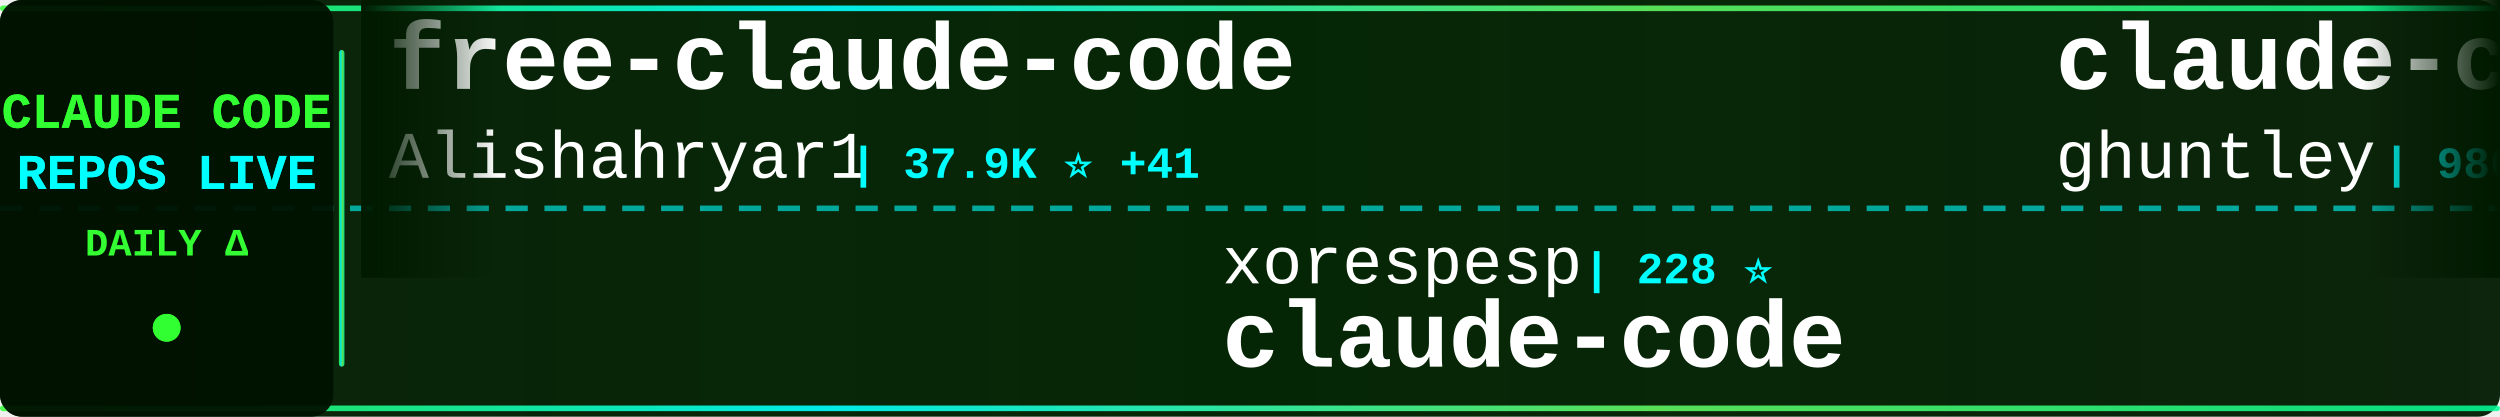
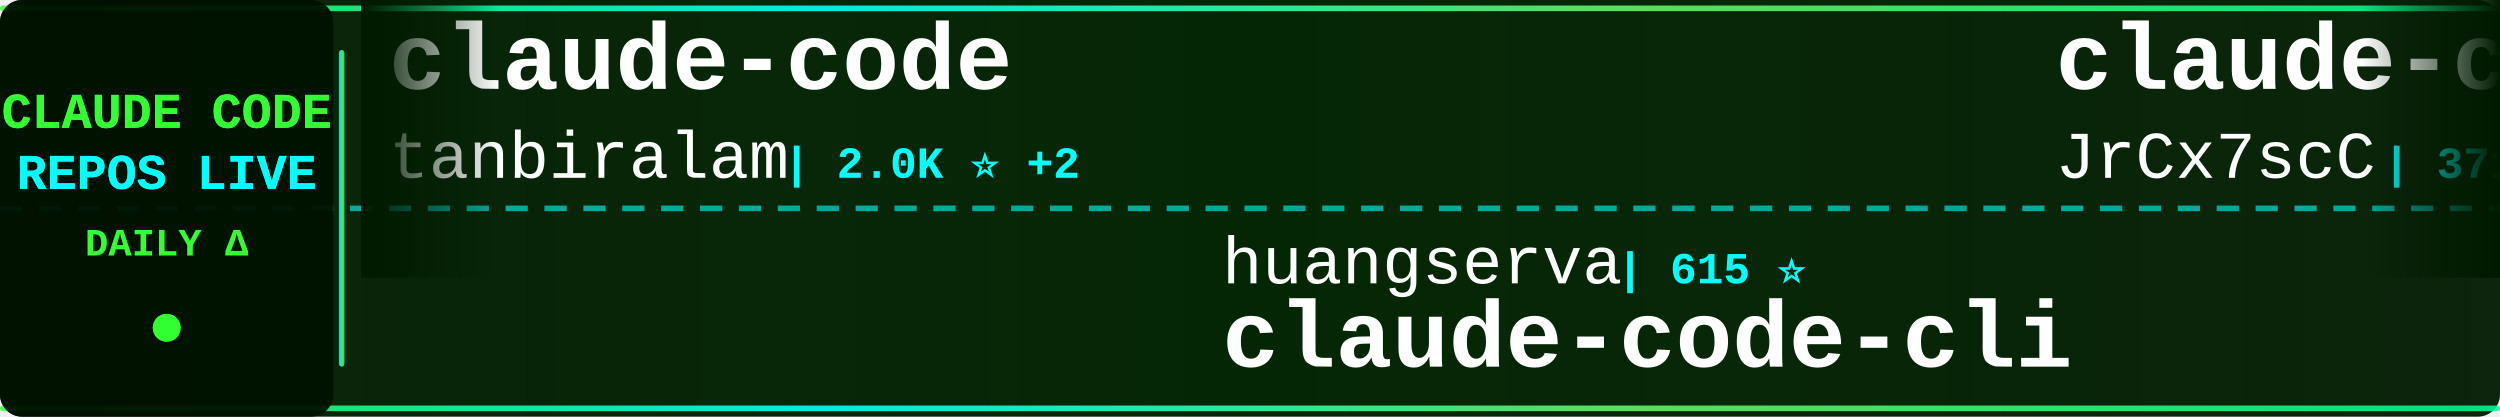
<svg xmlns="http://www.w3.org/2000/svg" width="900" height="150">
  <defs>
    <linearGradient id="tickerBg" x1="0%" y1="0%" x2="100%" y2="0%">
      <stop offset="0%" style="stop-color:#001a00;stop-opacity:0.95" />
      <stop offset="50%" style="stop-color:#002200;stop-opacity:0.98" />
      <stop offset="100%" style="stop-color:#001a00;stop-opacity:0.95" />
    </linearGradient>
    <linearGradient id="borderGrad" x1="0%" y1="0%" x2="100%" y2="0%">
      <stop offset="0%" style="stop-color:#33ff33;stop-opacity:0.85">
        <animate attributeName="stop-opacity" values="0.85;1;0.85" dur="2s" repeatCount="indefinite" />
      </stop>
      <stop offset="33%" style="stop-color:#00ffff;stop-opacity:0.9">
        <animate attributeName="stop-opacity" values="0.9;1;0.9" dur="2.2s" repeatCount="indefinite" />
      </stop>
      <stop offset="66%" style="stop-color:#66ff66;stop-opacity:0.85">
        <animate attributeName="stop-opacity" values="0.85;1;0.85" dur="1.8s" repeatCount="indefinite" />
      </stop>
      <stop offset="100%" style="stop-color:#00ff99;stop-opacity:0.85">
        <animate attributeName="stop-opacity" values="0.85;1;0.85" dur="2s" repeatCount="indefinite" />
      </stop>
    </linearGradient>
    <filter id="textGlow">
      <feGaussianBlur stdDeviation="0.1" result="coloredBlur" />
      <feMerge>
        <feMergeNode in="coloredBlur" />
        <feMergeNode in="SourceGraphic" />
      </feMerge>
    </filter>
    <filter id="metricGlow">
      <feGaussianBlur stdDeviation="0.2" result="coloredBlur" />
      <feMerge>
        <feMergeNode in="coloredBlur" />
        <feMergeNode in="SourceGraphic" />
      </feMerge>
    </filter>
    <linearGradient id="leftFade" x1="0%" y1="0%" x2="100%" y2="0%">
      <stop offset="0%" style="stop-color:#001a00;stop-opacity:1" />
      <stop offset="100%" style="stop-color:#001a00;stop-opacity:0" />
    </linearGradient>
    <linearGradient id="rightFade" x1="0%" y1="0%" x2="100%" y2="0%">
      <stop offset="0%" style="stop-color:#001a00;stop-opacity:0" />
      <stop offset="100%" style="stop-color:#001a00;stop-opacity:1" />
    </linearGradient>
  </defs>
  <rect width="900" height="150" fill="url(#tickerBg)" rx="8" />
  <rect x="0" y="2" width="900" height="2" fill="url(#borderGrad)" rx="1" />
  <rect x="0" y="146" width="900" height="2" fill="url(#borderGrad)" rx="1" />
  <line x1="0" y1="75" x2="900" y2="75" stroke="#00ffff" stroke-width="2" stroke-dasharray="8 6" opacity="0.6" />
  <rect x="0" y="0" width="120" height="150" fill="#001100" opacity="0.95" rx="8" />
  <text x="60" y="46" font-family="'Courier New', monospace" font-size="18" font-weight="bold" fill="#33ff33" text-anchor="middle" filter="url(#textGlow)">
    CLAUDE CODE
  </text>
  <text x="60" y="68" font-family="'Courier New', monospace" font-size="18" font-weight="bold" fill="#00ffff" text-anchor="middle" filter="url(#textGlow)">
    REPOS LIVE
  </text>
  <text x="60" y="92" font-family="'Courier New', monospace" font-size="14" font-weight="bold" fill="#33ff33" text-anchor="middle">
    DAILY Δ
  </text>
  <circle cx="60" cy="118" r="5" fill="#33ff33" filter="url(#metricGlow)">
    <animate attributeName="r" values="4;6;4" dur="1.5s" repeatCount="indefinite" />
    <animate attributeName="opacity" values="0.6;1;0.6" dur="1.5s" repeatCount="indefinite" />
  </circle>
  <rect x="122" y="18" width="2" height="114" fill="url(#borderGrad)" rx="1" />
  <clipPath id="tickerClip">
    <rect x="130" y="0" width="770" height="150" />
  </clipPath>
  <g clip-path="url(#tickerClip)">
    <g id="tickerItems">
      <animateTransform attributeName="transform" attributeType="XML" type="translate" from="0 0" to="-3000 0" dur="54s" repeatCount="indefinite" />
      <g transform="translate(0, 0)">
-         <text x="140" y="32" font-family="'Courier New', monospace" font-size="34" font-weight="bold" fill="#ffffff">free-claude-code</text>
-         <text x="140" y="64" font-family="'Courier New', monospace" font-size="24" font-weight="normal" fill="#ffffff" opacity="1.0">Alishahryar1</text>
-         <text x="306" y="64" font-family="'Courier New', monospace" font-size="16" font-weight="bold" fill="#00ffff"> | 37.9K ⭐ +41</text>
+         <text x="140" y="32" font-family="'Courier New', monospace" font-size="34" font-weight="bold" fill="#ffffff">claude-code</text>
+         <text x="140" y="64" font-family="'Courier New', monospace" font-size="24" font-weight="normal" fill="#ffffff" opacity="1.0">tanbiralam</text>
+         <text x="282" y="64" font-family="'Courier New', monospace" font-size="16" font-weight="bold" fill="#00ffff"> | 2.0K ⭐ +2</text>
      </g>
      <g transform="translate(300, 0)">
-         <text x="140" y="102" font-family="'Courier New', monospace" font-size="24" font-weight="normal" fill="#ffffff" opacity="1.0">xorespesp</text>
-         <text x="270" y="102" font-family="'Courier New', monospace" font-size="16" font-weight="bold" fill="#00ffff"> | 228 ⭐</text>
-         <text x="140" y="132" font-family="'Courier New', monospace" font-size="34" font-weight="bold" fill="#ffffff">claude-code</text>
+         <text x="140" y="102" font-family="'Courier New', monospace" font-size="24" font-weight="normal" fill="#ffffff" opacity="1.0">huangserva</text>
+         <text x="282" y="102" font-family="'Courier New', monospace" font-size="16" font-weight="bold" fill="#00ffff"> | 615 ⭐</text>
+         <text x="140" y="132" font-family="'Courier New', monospace" font-size="34" font-weight="bold" fill="#ffffff">claude-code-cli</text>
      </g>
      <g transform="translate(600, 0)">
-         <text x="140" y="32" font-family="'Courier New', monospace" font-size="34" font-weight="bold" fill="#ffffff">claude-code-source-code-...</text>
-         <text x="140" y="64" font-family="'Courier New', monospace" font-size="24" font-weight="normal" fill="#ffffff" opacity="1.0">ghuntley</text>
-         <text x="258" y="64" font-family="'Courier New', monospace" font-size="16" font-weight="bold" fill="#00ffff"> | 986 ⭐</text>
+         <text x="140" y="32" font-family="'Courier New', monospace" font-size="34" font-weight="bold" fill="#ffffff">claude-code-source</text>
+         <text x="140" y="64" font-family="'Courier New', monospace" font-size="24" font-weight="normal" fill="#ffffff" opacity="1.0">JrCx7scC</text>
+         <text x="258" y="64" font-family="'Courier New', monospace" font-size="16" font-weight="bold" fill="#00ffff"> | 371 ⭐</text>
      </g>
      <g transform="translate(900, 0)">
-         <text x="140" y="102" font-family="'Courier New', monospace" font-size="24" font-weight="normal" fill="#ffffff" opacity="1.0">carlvellotti</text>
-         <text x="306" y="102" font-family="'Courier New', monospace" font-size="16" font-weight="bold" fill="#00ffff"> | 2.1K ⭐</text>
-         <text x="140" y="132" font-family="'Courier New', monospace" font-size="34" font-weight="bold" fill="#ffffff">claude-code-pm-course</text>
+         <text x="140" y="102" font-family="'Courier New', monospace" font-size="24" font-weight="normal" fill="#ffffff" opacity="1.0">Pimzino</text>
+         <text x="246" y="102" font-family="'Courier New', monospace" font-size="16" font-weight="bold" fill="#00ffff"> | 3.8K ⭐ +1</text>
+         <text x="140" y="132" font-family="'Courier New', monospace" font-size="34" font-weight="bold" fill="#ffffff">claude-code-spec-workflo...</text>
      </g>
      <g transform="translate(1200, 0)">
-         <text x="140" y="32" font-family="'Courier New', monospace" font-size="34" font-weight="bold" fill="#ffffff">claude-code-workflows</text>
-         <text x="140" y="64" font-family="'Courier New', monospace" font-size="24" font-weight="normal" fill="#ffffff" opacity="1.0">OneRedOak</text>
-         <text x="270" y="64" font-family="'Courier New', monospace" font-size="16" font-weight="bold" fill="#00ffff"> | 3.8K ⭐</text>
+         <text x="140" y="32" font-family="'Courier New', monospace" font-size="34" font-weight="bold" fill="#ffffff">claude-code-from-scratch</text>
+         <text x="140" y="64" font-family="'Courier New', monospace" font-size="24" font-weight="normal" fill="#ffffff" opacity="1.0">Windy3f3f3f3f</text>
+         <text x="318" y="64" font-family="'Courier New', monospace" font-size="16" font-weight="bold" fill="#00ffff"> | 2.0K ⭐ +29</text>
      </g>
      <g transform="translate(1500, 0)">
-         <text x="140" y="102" font-family="'Courier New', monospace" font-size="24" font-weight="normal" fill="#ffffff" opacity="1.0">VILA-Lab</text>
-         <text x="258" y="102" font-family="'Courier New', monospace" font-size="16" font-weight="bold" fill="#00ffff"> | 1.8K ⭐ +3</text>
-         <text x="140" y="132" font-family="'Courier New', monospace" font-size="34" font-weight="bold" fill="#ffffff">Dive-into-Claude-Code</text>
+         <text x="140" y="102" font-family="'Courier New', monospace" font-size="24" font-weight="normal" fill="#ffffff" opacity="1.0">Piebald-AI</text>
+         <text x="282" y="102" font-family="'Courier New', monospace" font-size="16" font-weight="bold" fill="#00ffff"> | 11.5K ⭐ +7</text>
+         <text x="140" y="132" font-family="'Courier New', monospace" font-size="34" font-weight="bold" fill="#ffffff">claude-code-system-promp...</text>
      </g>
      <g transform="translate(1800, 0)">
-         <text x="140" y="32" font-family="'Courier New', monospace" font-size="34" font-weight="bold" fill="#ffffff">claude-code-from-source</text>
-         <text x="140" y="64" font-family="'Courier New', monospace" font-size="24" font-weight="normal" fill="#ffffff" opacity="1.0">alejandrobalderas</text>
-         <text x="366" y="64" font-family="'Courier New', monospace" font-size="16" font-weight="bold" fill="#00ffff"> | 2.4K ⭐ +3</text>
+         <text x="140" y="32" font-family="'Courier New', monospace" font-size="34" font-weight="bold" fill="#ffffff">claude-code-transcripts</text>
+         <text x="140" y="64" font-family="'Courier New', monospace" font-size="24" font-weight="normal" fill="#ffffff" opacity="1.0">simonw</text>
+         <text x="234" y="64" font-family="'Courier New', monospace" font-size="16" font-weight="bold" fill="#00ffff"> | 1.6K ⭐</text>
      </g>
      <g transform="translate(2100, 0)">
-         <text x="140" y="102" font-family="'Courier New', monospace" font-size="24" font-weight="normal" fill="#ffffff" opacity="1.0">kodu-ai</text>
-         <text x="246" y="102" font-family="'Courier New', monospace" font-size="16" font-weight="bold" fill="#00ffff"> | 5.3K ⭐</text>
-         <text x="140" y="132" font-family="'Courier New', monospace" font-size="34" font-weight="bold" fill="#ffffff">claude-coder</text>
+         <text x="140" y="102" font-family="'Courier New', monospace" font-size="24" font-weight="normal" fill="#ffffff" opacity="1.0">andrew-kramer-inno</text>
+         <text x="378" y="102" font-family="'Courier New', monospace" font-size="16" font-weight="bold" fill="#00ffff"> | 593 ⭐</text>
+         <text x="140" y="132" font-family="'Courier New', monospace" font-size="34" font-weight="bold" fill="#ffffff">claude-code-source-build</text>
      </g>
      <g transform="translate(2400, 0)">
-         <text x="140" y="32" font-family="'Courier New', monospace" font-size="34" font-weight="bold" fill="#ffffff">andrej-karpathy-skills</text>
-         <text x="140" y="64" font-family="'Courier New', monospace" font-size="24" font-weight="normal" fill="#ffffff" opacity="1.0">multica-ai</text>
-         <text x="282" y="64" font-family="'Courier New', monospace" font-size="16" font-weight="bold" fill="#00ffff"> | 185.6K ⭐ +292</text>
+         <text x="140" y="32" font-family="'Courier New', monospace" font-size="34" font-weight="bold" fill="#ffffff">claude-code</text>
+         <text x="140" y="64" font-family="'Courier New', monospace" font-size="24" font-weight="normal" fill="#ffffff" opacity="1.0">claude-code-best</text>
+         <text x="354" y="64" font-family="'Courier New', monospace" font-size="16" font-weight="bold" fill="#00ffff"> | 20.6K ⭐ +14</text>
      </g>
      <g transform="translate(2700, 0)">
-         <text x="140" y="102" font-family="'Courier New', monospace" font-size="24" font-weight="normal" fill="#ffffff" opacity="1.0">wanshuiyin</text>
-         <text x="282" y="102" font-family="'Courier New', monospace" font-size="16" font-weight="bold" fill="#00ffff"> | 12.9K ⭐ +24</text>
-         <text x="140" y="132" font-family="'Courier New', monospace" font-size="34" font-weight="bold" fill="#ffffff">Auto-claude-code-researc...</text>
+         <text x="140" y="102" font-family="'Courier New', monospace" font-size="24" font-weight="normal" fill="#ffffff" opacity="1.0">diet103</text>
+         <text x="246" y="102" font-family="'Courier New', monospace" font-size="16" font-weight="bold" fill="#00ffff"> | 9.7K ⭐</text>
+         <text x="140" y="132" font-family="'Courier New', monospace" font-size="34" font-weight="bold" fill="#ffffff">claude-code-infrastructu...</text>
      </g>
      <g transform="translate(3000, 0)">
-         <text x="140" y="32" font-family="'Courier New', monospace" font-size="34" font-weight="bold" fill="#ffffff">free-claude-code</text>
-         <text x="140" y="64" font-family="'Courier New', monospace" font-size="24" font-weight="normal" fill="#ffffff" opacity="1.0">Alishahryar1</text>
-         <text x="306" y="64" font-family="'Courier New', monospace" font-size="16" font-weight="bold" fill="#00ffff"> | 37.9K ⭐ +41</text>
+         <text x="140" y="32" font-family="'Courier New', monospace" font-size="34" font-weight="bold" fill="#ffffff">claude-code</text>
+         <text x="140" y="64" font-family="'Courier New', monospace" font-size="24" font-weight="normal" fill="#ffffff" opacity="1.0">tanbiralam</text>
+         <text x="282" y="64" font-family="'Courier New', monospace" font-size="16" font-weight="bold" fill="#00ffff"> | 2.0K ⭐ +2</text>
      </g>
      <g transform="translate(3300, 0)">
-         <text x="140" y="102" font-family="'Courier New', monospace" font-size="24" font-weight="normal" fill="#ffffff" opacity="1.0">xorespesp</text>
-         <text x="270" y="102" font-family="'Courier New', monospace" font-size="16" font-weight="bold" fill="#00ffff"> | 228 ⭐</text>
-         <text x="140" y="132" font-family="'Courier New', monospace" font-size="34" font-weight="bold" fill="#ffffff">claude-code</text>
+         <text x="140" y="102" font-family="'Courier New', monospace" font-size="24" font-weight="normal" fill="#ffffff" opacity="1.0">huangserva</text>
+         <text x="282" y="102" font-family="'Courier New', monospace" font-size="16" font-weight="bold" fill="#00ffff"> | 615 ⭐</text>
+         <text x="140" y="132" font-family="'Courier New', monospace" font-size="34" font-weight="bold" fill="#ffffff">claude-code-cli</text>
      </g>
      <g transform="translate(3600, 0)">
-         <text x="140" y="32" font-family="'Courier New', monospace" font-size="34" font-weight="bold" fill="#ffffff">claude-code-source-code-...</text>
-         <text x="140" y="64" font-family="'Courier New', monospace" font-size="24" font-weight="normal" fill="#ffffff" opacity="1.0">ghuntley</text>
-         <text x="258" y="64" font-family="'Courier New', monospace" font-size="16" font-weight="bold" fill="#00ffff"> | 986 ⭐</text>
+         <text x="140" y="32" font-family="'Courier New', monospace" font-size="34" font-weight="bold" fill="#ffffff">claude-code-source</text>
+         <text x="140" y="64" font-family="'Courier New', monospace" font-size="24" font-weight="normal" fill="#ffffff" opacity="1.0">JrCx7scC</text>
+         <text x="258" y="64" font-family="'Courier New', monospace" font-size="16" font-weight="bold" fill="#00ffff"> | 371 ⭐</text>
      </g>
      <g transform="translate(3900, 0)">
-         <text x="140" y="102" font-family="'Courier New', monospace" font-size="24" font-weight="normal" fill="#ffffff" opacity="1.0">carlvellotti</text>
-         <text x="306" y="102" font-family="'Courier New', monospace" font-size="16" font-weight="bold" fill="#00ffff"> | 2.1K ⭐</text>
-         <text x="140" y="132" font-family="'Courier New', monospace" font-size="34" font-weight="bold" fill="#ffffff">claude-code-pm-course</text>
+         <text x="140" y="102" font-family="'Courier New', monospace" font-size="24" font-weight="normal" fill="#ffffff" opacity="1.0">Pimzino</text>
+         <text x="246" y="102" font-family="'Courier New', monospace" font-size="16" font-weight="bold" fill="#00ffff"> | 3.8K ⭐ +1</text>
+         <text x="140" y="132" font-family="'Courier New', monospace" font-size="34" font-weight="bold" fill="#ffffff">claude-code-spec-workflo...</text>
      </g>
    </g>
  </g>
  <rect x="130" y="0" width="50" height="100" fill="url(#leftFade)" />
  <rect x="850" y="0" width="50" height="100" fill="url(#rightFade)" />
</svg>
